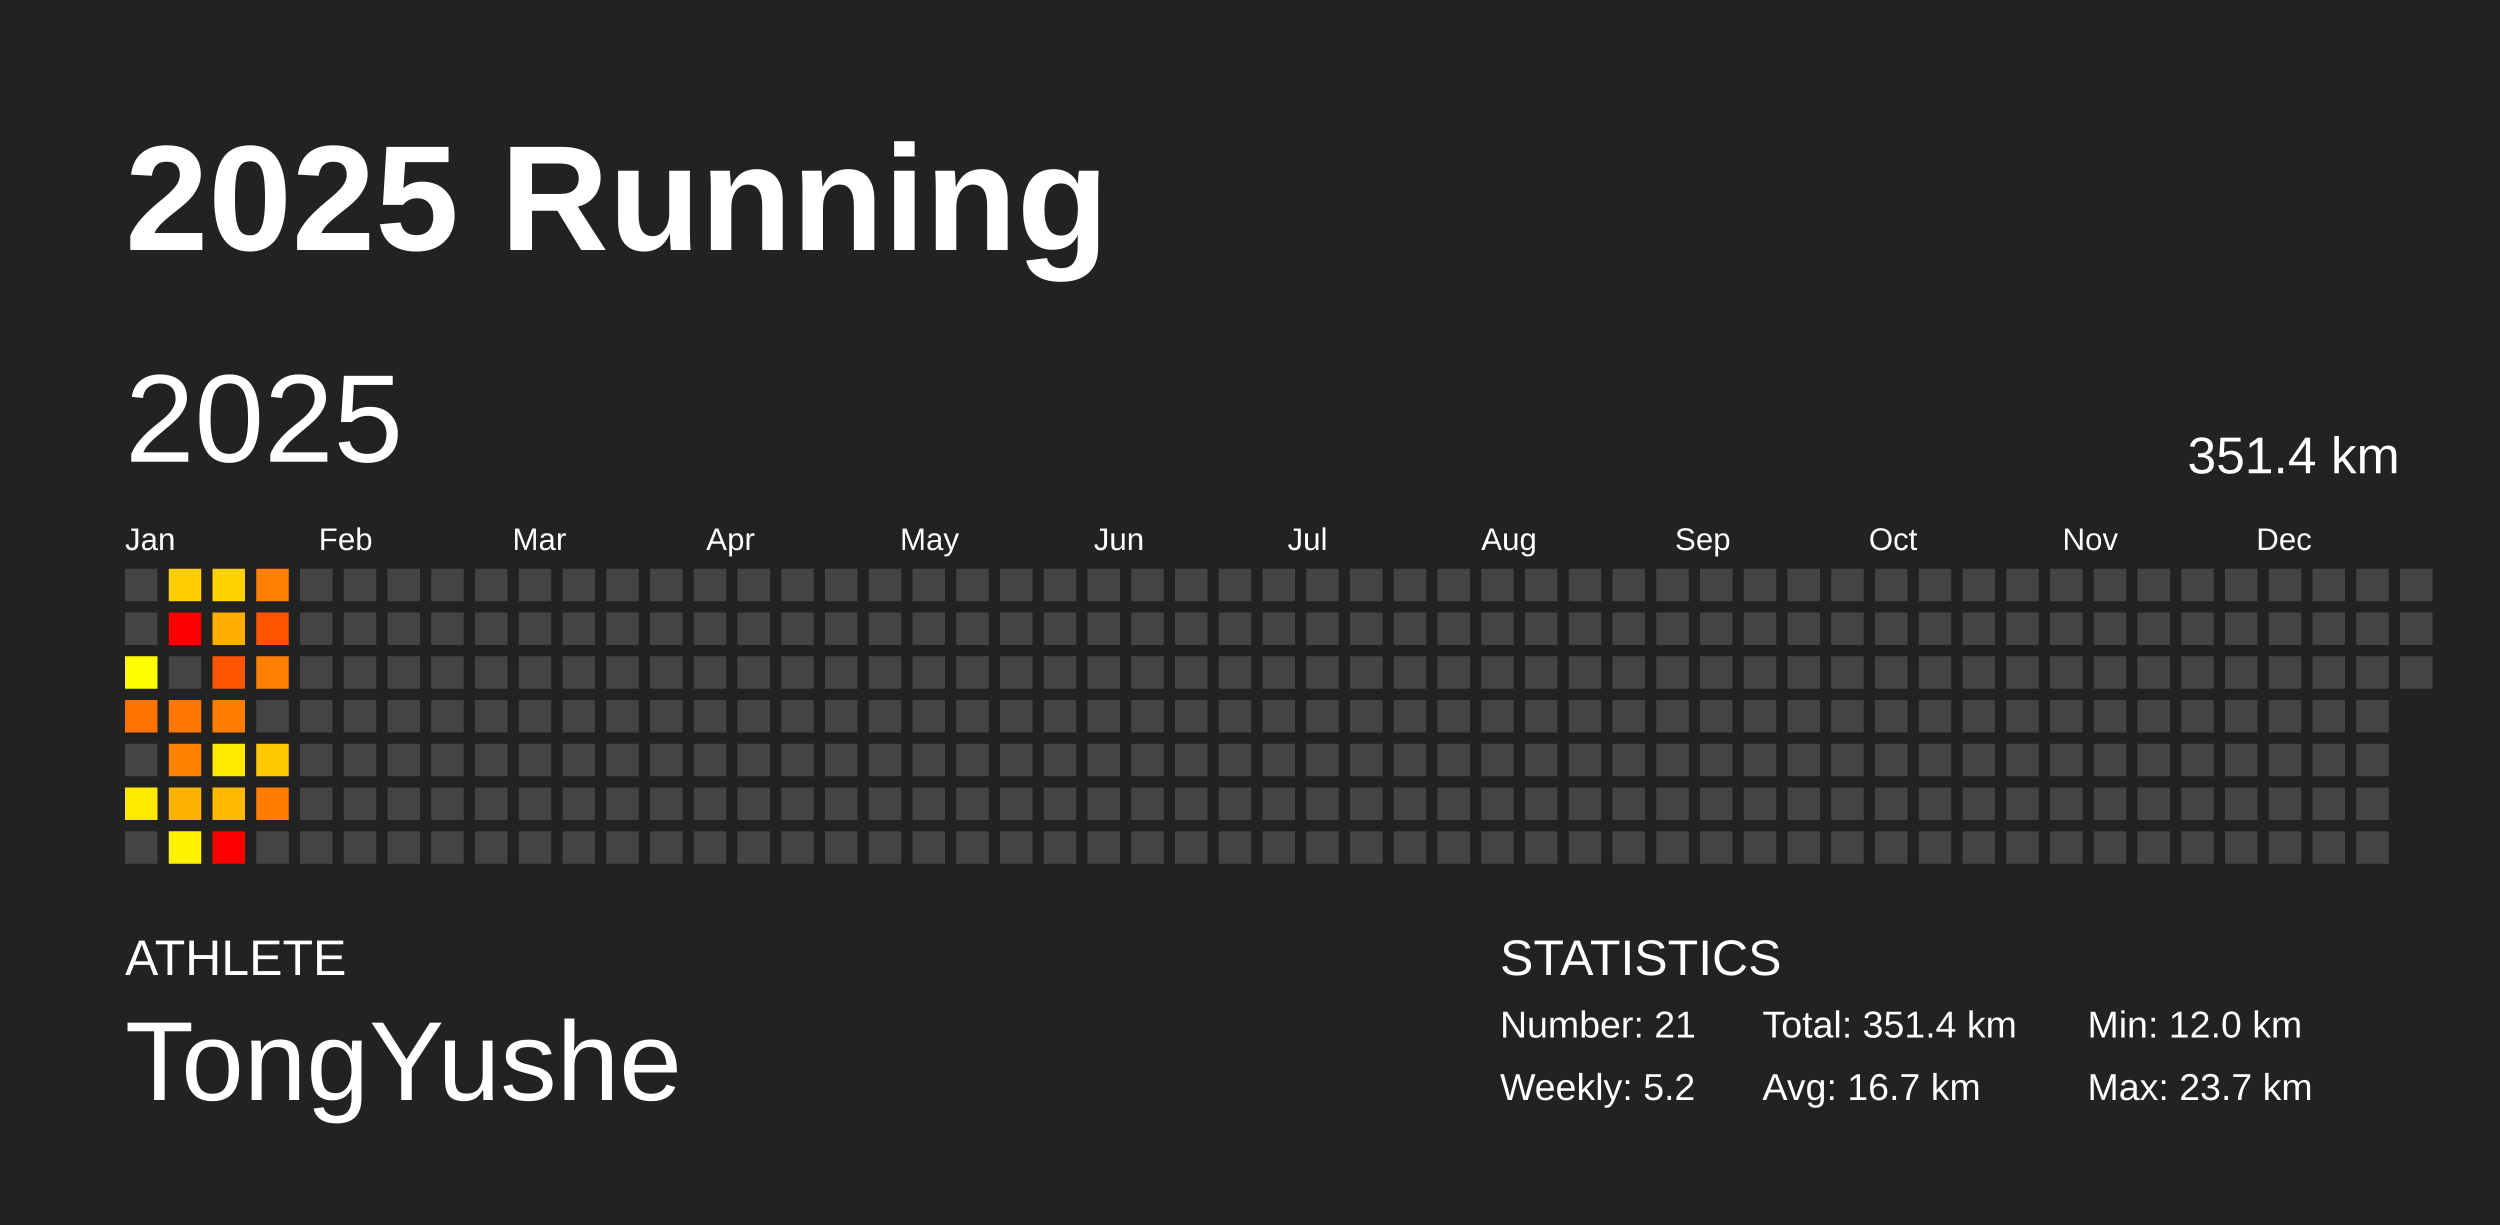
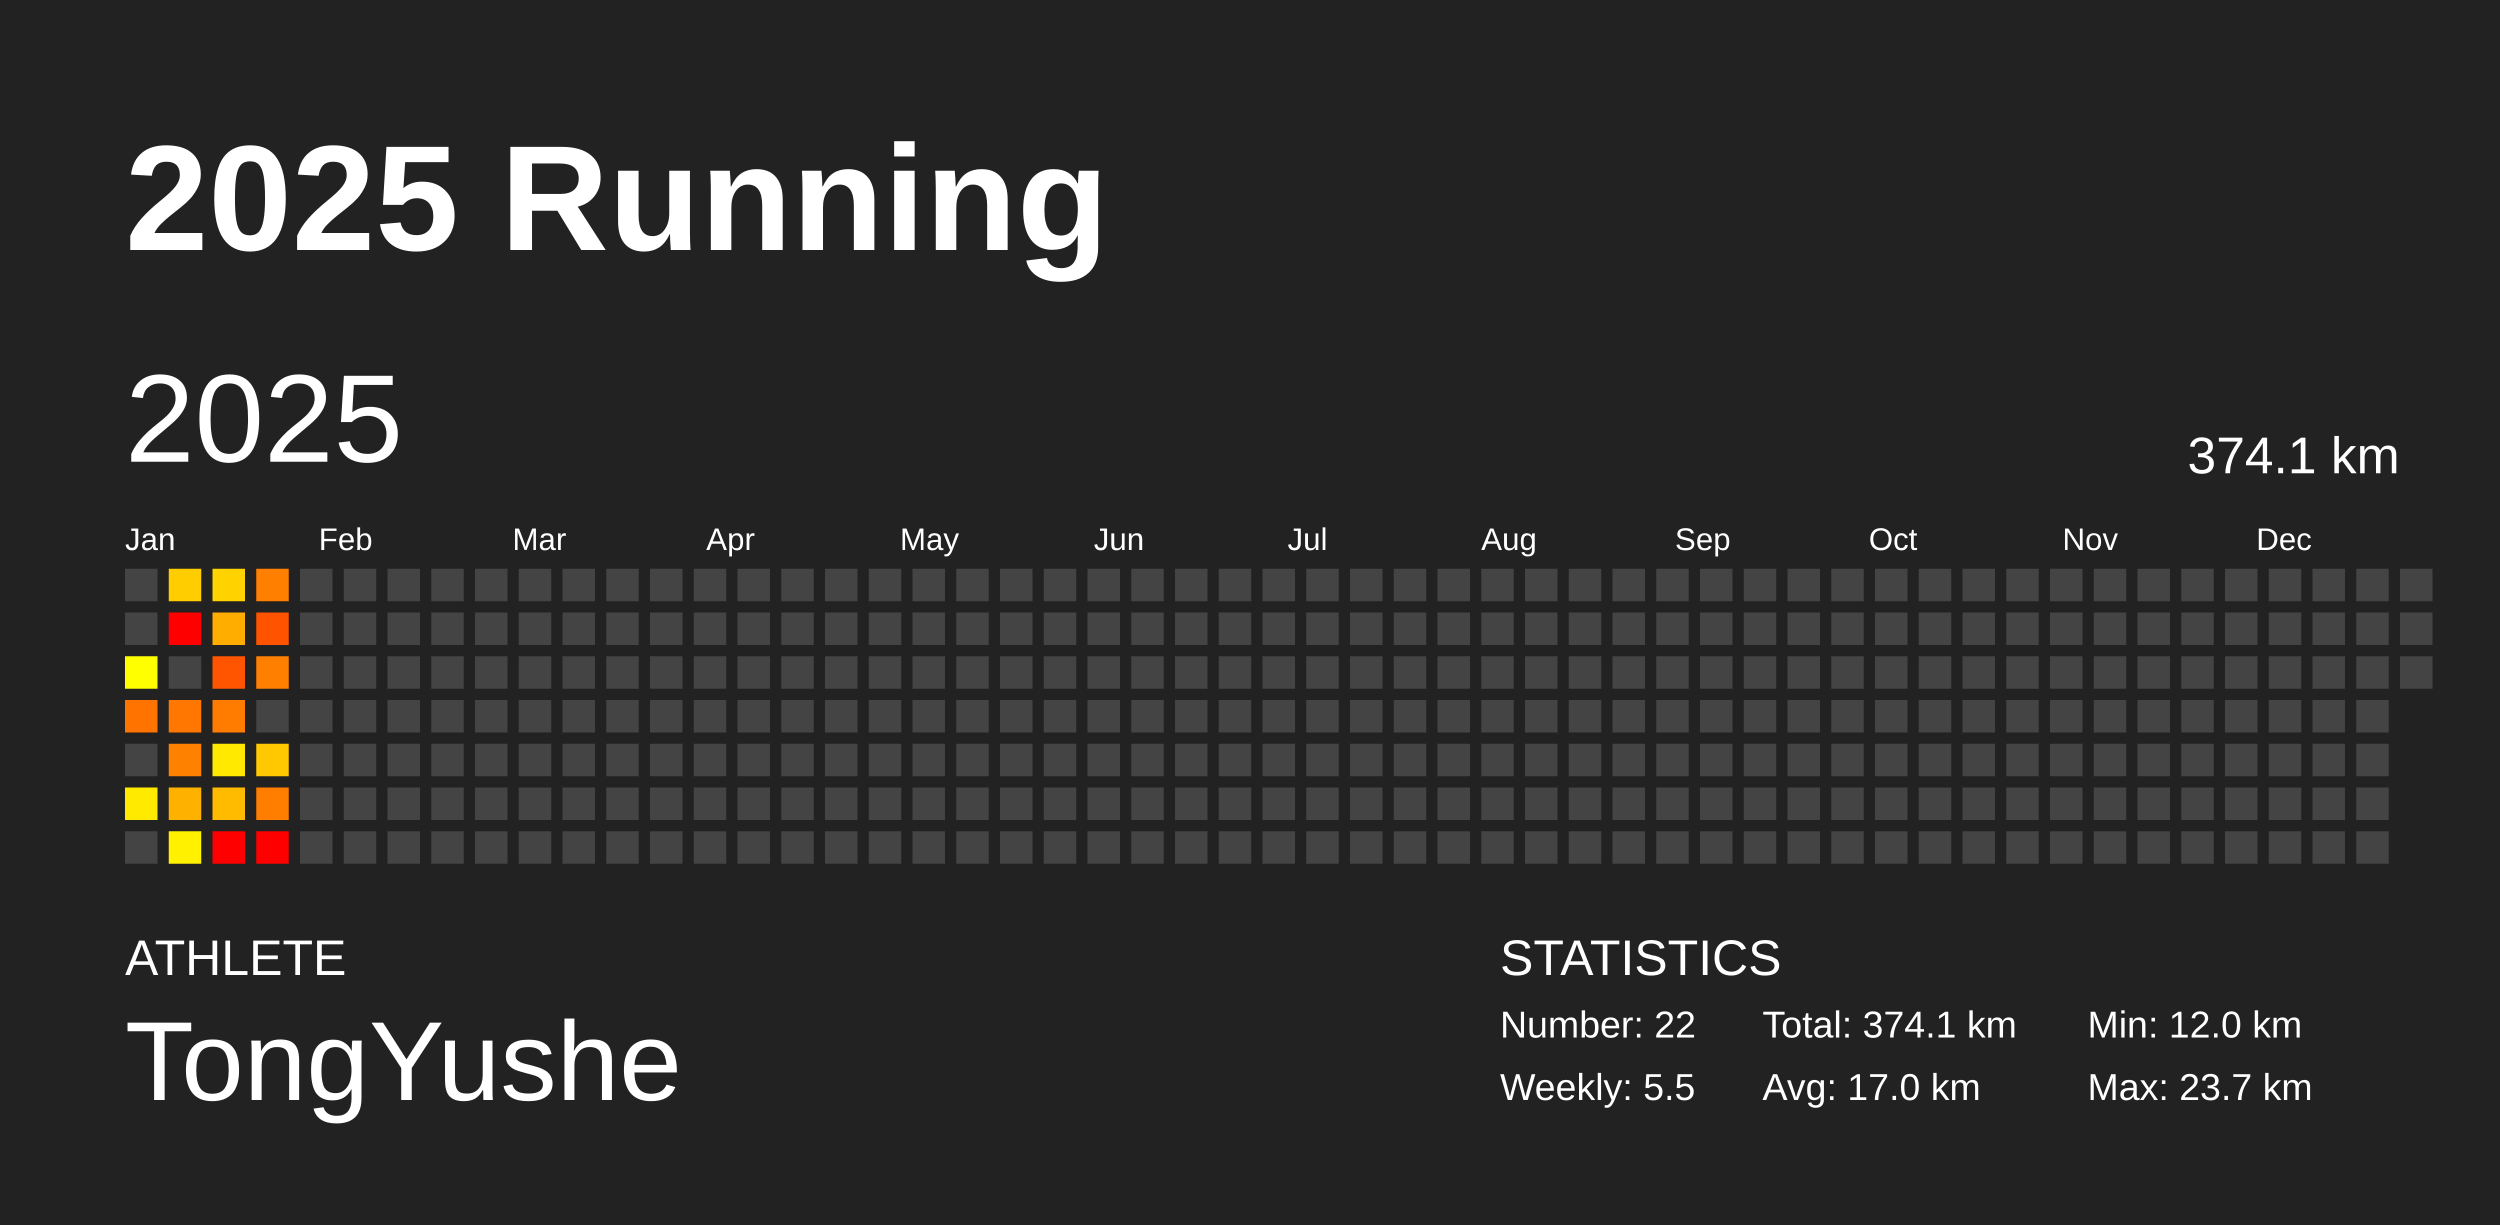
<svg xmlns="http://www.w3.org/2000/svg" baseProfile="full" height="98mm" version="1.1" viewBox="0,0,200,98" width="200mm">
  <defs />
  <rect fill="#222222" height="98" width="200" x="0" y="0" />
  <text fill="#FFFFFF" style="font-size:12px; font-family:Arial; font-weight:bold;" x="10" y="20">2025 Running</text>
  <text fill="#FFFFFF" style="font-size:4px; font-family:Arial" x="10" y="78">ATHLETE</text>
  <text fill="#FFFFFF" style="font-size:9px; font-family:Arial" x="10" y="88">TongYushe</text>
  <text fill="#FFFFFF" style="font-size:4px; font-family:Arial" x="120" y="78">STATISTICS</text>
-   <text fill="#FFFFFF" style="font-size:3px; font-family:Arial" x="120" y="83">Number: 21</text>
-   <text fill="#FFFFFF" style="font-size:3px; font-family:Arial" x="120" y="88">Weekly: 5.2</text>
-   <text fill="#FFFFFF" style="font-size:3px; font-family:Arial" x="141" y="83">Total: 351.4 km</text>
-   <text fill="#FFFFFF" style="font-size:3px; font-family:Arial" x="141" y="88">Avg: 16.7 km</text>
+   <text fill="#FFFFFF" style="font-size:3px; font-family:Arial" x="120" y="83">Number: 22</text>
+   <text fill="#FFFFFF" style="font-size:3px; font-family:Arial" x="120" y="88">Weekly: 5.5</text>
+   <text fill="#FFFFFF" style="font-size:3px; font-family:Arial" x="141" y="83">Total: 374.1 km</text>
+   <text fill="#FFFFFF" style="font-size:3px; font-family:Arial" x="141" y="88">Avg: 17.0 km</text>
  <text fill="#FFFFFF" style="font-size:3px; font-family:Arial" x="167" y="83">Min: 12.0 km</text>
  <text fill="#FFFFFF" style="font-size:3px; font-family:Arial" x="167" y="88">Max: 23.7 km</text>
  <text dominant-baseline="hanging" fill="#FFFFFF" style="font-size:10.0px; font-family:Arial;" x="10" y="30">2025</text>
-   <text dominant-baseline="hanging" fill="#FFFFFF" style="font-size:4.125px; font-family:Arial;" x="175" y="35">351.4 km</text>
+   <text dominant-baseline="hanging" fill="#FFFFFF" style="font-size:4.125px; font-family:Arial;" x="175" y="35">374.1 km</text>
  <text fill="#FFFFFF" style="font-size:2.5px; font-family:Arial" x="10.0" y="44">Jan</text>
  <text fill="#FFFFFF" style="font-size:2.5px; font-family:Arial" x="25.5" y="44">Feb</text>
  <text fill="#FFFFFF" style="font-size:2.5px; font-family:Arial" x="41.0" y="44">Mar</text>
  <text fill="#FFFFFF" style="font-size:2.5px; font-family:Arial" x="56.5" y="44">Apr</text>
  <text fill="#FFFFFF" style="font-size:2.5px; font-family:Arial" x="72.0" y="44">May</text>
  <text fill="#FFFFFF" style="font-size:2.5px; font-family:Arial" x="87.5" y="44">Jun</text>
  <text fill="#FFFFFF" style="font-size:2.5px; font-family:Arial" x="103.0" y="44">Jul</text>
  <text fill="#FFFFFF" style="font-size:2.5px; font-family:Arial" x="118.5" y="44">Aug</text>
  <text fill="#FFFFFF" style="font-size:2.5px; font-family:Arial" x="134.0" y="44">Sep</text>
  <text fill="#FFFFFF" style="font-size:2.5px; font-family:Arial" x="149.5" y="44">Oct</text>
  <text fill="#FFFFFF" style="font-size:2.5px; font-family:Arial" x="165.0" y="44">Nov</text>
  <text fill="#FFFFFF" style="font-size:2.5px; font-family:Arial" x="180.5" y="44">Dec</text>
  <rect fill="#444444" height="2.6" width="2.6" x="10.0" y="45.5" />
  <rect fill="#444444" height="2.6" width="2.6" x="10.0" y="49.0" />
  <rect fill="#ffff00" height="2.6" width="2.6" x="10.0" y="52.5" />
  <rect fill="#ff7400" height="2.6" width="2.6" x="10.0" y="56.0" />
  <rect fill="#444444" height="2.6" width="2.6" x="10.0" y="59.5" />
  <rect fill="#ffea00" height="2.6" width="2.6" x="10.0" y="63.0" />
  <rect fill="#444444" height="2.6" width="2.6" x="10.0" y="66.5" />
  <rect fill="#ffcd00" height="2.6" width="2.6" x="13.5" y="45.5" />
  <rect fill="red" height="2.6" width="2.6" x="13.5" y="49.0" />
  <rect fill="#444444" height="2.6" width="2.6" x="13.5" y="52.5" />
  <rect fill="#ff7600" height="2.6" width="2.6" x="13.5" y="56.0" />
  <rect fill="#ff8100" height="2.6" width="2.6" x="13.5" y="59.5" />
  <rect fill="#ffb100" height="2.6" width="2.6" x="13.5" y="63.0" />
  <rect fill="#fff100" height="2.6" width="2.6" x="13.5" y="66.5" />
  <rect fill="#ffd200" height="2.6" width="2.6" x="17.0" y="45.5" />
  <rect fill="#ffae00" height="2.6" width="2.6" x="17.0" y="49.0" />
  <rect fill="#ff5500" height="2.6" width="2.6" x="17.0" y="52.5" />
  <rect fill="#ff7c00" height="2.6" width="2.6" x="17.0" y="56.0" />
  <rect fill="#ffe900" height="2.6" width="2.6" x="17.0" y="59.5" />
  <rect fill="#ffbb00" height="2.6" width="2.6" x="17.0" y="63.0" />
  <rect fill="red" height="2.6" width="2.6" x="17.0" y="66.5" />
  <rect fill="#ff7f00" height="2.6" width="2.6" x="20.5" y="45.5" />
  <rect fill="#ff5300" height="2.6" width="2.6" x="20.5" y="49.0" />
  <rect fill="#ff7f00" height="2.6" width="2.6" x="20.5" y="52.5" />
  <rect fill="#444444" height="2.6" width="2.6" x="20.5" y="56.0" />
  <rect fill="#ffc800" height="2.6" width="2.6" x="20.5" y="59.5" />
  <rect fill="#ff7e00" height="2.6" width="2.6" x="20.5" y="63.0" />
-   <rect fill="#444444" height="2.6" width="2.6" x="20.5" y="66.5" />
+   <rect fill="red" height="2.6" width="2.6" x="20.5" y="66.5" />
  <rect fill="#444444" height="2.6" width="2.6" x="24.0" y="45.5" />
  <rect fill="#444444" height="2.6" width="2.6" x="24.0" y="49.0" />
  <rect fill="#444444" height="2.6" width="2.6" x="24.0" y="52.5" />
  <rect fill="#444444" height="2.6" width="2.6" x="24.0" y="56.0" />
  <rect fill="#444444" height="2.6" width="2.6" x="24.0" y="59.5" />
  <rect fill="#444444" height="2.6" width="2.6" x="24.0" y="63.0" />
  <rect fill="#444444" height="2.6" width="2.6" x="24.0" y="66.5" />
  <rect fill="#444444" height="2.6" width="2.6" x="27.5" y="45.5" />
  <rect fill="#444444" height="2.6" width="2.6" x="27.5" y="49.0" />
  <rect fill="#444444" height="2.6" width="2.6" x="27.5" y="52.5" />
  <rect fill="#444444" height="2.6" width="2.6" x="27.5" y="56.0" />
  <rect fill="#444444" height="2.6" width="2.6" x="27.5" y="59.5" />
  <rect fill="#444444" height="2.6" width="2.6" x="27.5" y="63.0" />
  <rect fill="#444444" height="2.6" width="2.6" x="27.5" y="66.5" />
  <rect fill="#444444" height="2.6" width="2.6" x="31.0" y="45.5" />
  <rect fill="#444444" height="2.6" width="2.6" x="31.0" y="49.0" />
  <rect fill="#444444" height="2.6" width="2.6" x="31.0" y="52.5" />
  <rect fill="#444444" height="2.6" width="2.6" x="31.0" y="56.0" />
  <rect fill="#444444" height="2.6" width="2.6" x="31.0" y="59.5" />
  <rect fill="#444444" height="2.6" width="2.6" x="31.0" y="63.0" />
  <rect fill="#444444" height="2.6" width="2.6" x="31.0" y="66.5" />
  <rect fill="#444444" height="2.6" width="2.6" x="34.5" y="45.5" />
  <rect fill="#444444" height="2.6" width="2.6" x="34.5" y="49.0" />
  <rect fill="#444444" height="2.6" width="2.6" x="34.5" y="52.5" />
  <rect fill="#444444" height="2.6" width="2.6" x="34.5" y="56.0" />
  <rect fill="#444444" height="2.6" width="2.6" x="34.5" y="59.5" />
  <rect fill="#444444" height="2.6" width="2.6" x="34.5" y="63.0" />
  <rect fill="#444444" height="2.6" width="2.6" x="34.5" y="66.5" />
  <rect fill="#444444" height="2.6" width="2.6" x="38.0" y="45.5" />
  <rect fill="#444444" height="2.6" width="2.6" x="38.0" y="49.0" />
  <rect fill="#444444" height="2.6" width="2.6" x="38.0" y="52.5" />
  <rect fill="#444444" height="2.6" width="2.6" x="38.0" y="56.0" />
  <rect fill="#444444" height="2.6" width="2.6" x="38.0" y="59.5" />
  <rect fill="#444444" height="2.6" width="2.6" x="38.0" y="63.0" />
  <rect fill="#444444" height="2.6" width="2.6" x="38.0" y="66.5" />
  <rect fill="#444444" height="2.6" width="2.6" x="41.5" y="45.5" />
  <rect fill="#444444" height="2.6" width="2.6" x="41.5" y="49.0" />
  <rect fill="#444444" height="2.6" width="2.6" x="41.5" y="52.5" />
  <rect fill="#444444" height="2.6" width="2.6" x="41.5" y="56.0" />
  <rect fill="#444444" height="2.6" width="2.6" x="41.5" y="59.5" />
  <rect fill="#444444" height="2.6" width="2.6" x="41.5" y="63.0" />
  <rect fill="#444444" height="2.6" width="2.6" x="41.5" y="66.5" />
  <rect fill="#444444" height="2.6" width="2.6" x="45.0" y="45.5" />
  <rect fill="#444444" height="2.6" width="2.6" x="45.0" y="49.0" />
  <rect fill="#444444" height="2.6" width="2.6" x="45.0" y="52.5" />
  <rect fill="#444444" height="2.6" width="2.6" x="45.0" y="56.0" />
  <rect fill="#444444" height="2.6" width="2.6" x="45.0" y="59.5" />
  <rect fill="#444444" height="2.6" width="2.6" x="45.0" y="63.0" />
  <rect fill="#444444" height="2.6" width="2.6" x="45.0" y="66.5" />
  <rect fill="#444444" height="2.6" width="2.6" x="48.5" y="45.5" />
  <rect fill="#444444" height="2.6" width="2.6" x="48.5" y="49.0" />
  <rect fill="#444444" height="2.6" width="2.6" x="48.5" y="52.5" />
  <rect fill="#444444" height="2.6" width="2.6" x="48.5" y="56.0" />
  <rect fill="#444444" height="2.6" width="2.6" x="48.5" y="59.5" />
  <rect fill="#444444" height="2.6" width="2.6" x="48.5" y="63.0" />
  <rect fill="#444444" height="2.6" width="2.6" x="48.5" y="66.5" />
  <rect fill="#444444" height="2.6" width="2.6" x="52.0" y="45.5" />
  <rect fill="#444444" height="2.6" width="2.6" x="52.0" y="49.0" />
  <rect fill="#444444" height="2.6" width="2.6" x="52.0" y="52.5" />
  <rect fill="#444444" height="2.6" width="2.6" x="52.0" y="56.0" />
  <rect fill="#444444" height="2.6" width="2.6" x="52.0" y="59.5" />
  <rect fill="#444444" height="2.6" width="2.6" x="52.0" y="63.0" />
  <rect fill="#444444" height="2.6" width="2.6" x="52.0" y="66.5" />
  <rect fill="#444444" height="2.6" width="2.6" x="55.5" y="45.5" />
  <rect fill="#444444" height="2.6" width="2.6" x="55.5" y="49.0" />
  <rect fill="#444444" height="2.6" width="2.6" x="55.5" y="52.5" />
  <rect fill="#444444" height="2.6" width="2.6" x="55.5" y="56.0" />
  <rect fill="#444444" height="2.6" width="2.6" x="55.5" y="59.5" />
  <rect fill="#444444" height="2.6" width="2.6" x="55.5" y="63.0" />
  <rect fill="#444444" height="2.6" width="2.6" x="55.5" y="66.5" />
  <rect fill="#444444" height="2.6" width="2.6" x="59.0" y="45.5" />
  <rect fill="#444444" height="2.6" width="2.6" x="59.0" y="49.0" />
  <rect fill="#444444" height="2.6" width="2.6" x="59.0" y="52.5" />
  <rect fill="#444444" height="2.6" width="2.6" x="59.0" y="56.0" />
  <rect fill="#444444" height="2.6" width="2.6" x="59.0" y="59.5" />
  <rect fill="#444444" height="2.6" width="2.6" x="59.0" y="63.0" />
  <rect fill="#444444" height="2.6" width="2.6" x="59.0" y="66.5" />
  <rect fill="#444444" height="2.6" width="2.6" x="62.5" y="45.5" />
  <rect fill="#444444" height="2.6" width="2.6" x="62.5" y="49.0" />
  <rect fill="#444444" height="2.6" width="2.6" x="62.5" y="52.5" />
  <rect fill="#444444" height="2.6" width="2.6" x="62.5" y="56.0" />
  <rect fill="#444444" height="2.6" width="2.6" x="62.5" y="59.5" />
  <rect fill="#444444" height="2.6" width="2.6" x="62.5" y="63.0" />
  <rect fill="#444444" height="2.6" width="2.6" x="62.5" y="66.5" />
  <rect fill="#444444" height="2.6" width="2.6" x="66.0" y="45.5" />
  <rect fill="#444444" height="2.6" width="2.6" x="66.0" y="49.0" />
  <rect fill="#444444" height="2.6" width="2.6" x="66.0" y="52.5" />
  <rect fill="#444444" height="2.6" width="2.6" x="66.0" y="56.0" />
  <rect fill="#444444" height="2.6" width="2.6" x="66.0" y="59.5" />
  <rect fill="#444444" height="2.6" width="2.6" x="66.0" y="63.0" />
  <rect fill="#444444" height="2.6" width="2.6" x="66.0" y="66.5" />
  <rect fill="#444444" height="2.6" width="2.6" x="69.5" y="45.5" />
  <rect fill="#444444" height="2.6" width="2.6" x="69.5" y="49.0" />
  <rect fill="#444444" height="2.6" width="2.6" x="69.5" y="52.5" />
  <rect fill="#444444" height="2.6" width="2.6" x="69.5" y="56.0" />
  <rect fill="#444444" height="2.6" width="2.6" x="69.5" y="59.5" />
  <rect fill="#444444" height="2.6" width="2.6" x="69.5" y="63.0" />
  <rect fill="#444444" height="2.6" width="2.6" x="69.5" y="66.5" />
  <rect fill="#444444" height="2.6" width="2.6" x="73.0" y="45.5" />
  <rect fill="#444444" height="2.6" width="2.6" x="73.0" y="49.0" />
  <rect fill="#444444" height="2.6" width="2.6" x="73.0" y="52.5" />
  <rect fill="#444444" height="2.6" width="2.6" x="73.0" y="56.0" />
  <rect fill="#444444" height="2.6" width="2.6" x="73.0" y="59.5" />
  <rect fill="#444444" height="2.6" width="2.6" x="73.0" y="63.0" />
  <rect fill="#444444" height="2.6" width="2.6" x="73.0" y="66.5" />
  <rect fill="#444444" height="2.6" width="2.6" x="76.5" y="45.5" />
  <rect fill="#444444" height="2.6" width="2.6" x="76.5" y="49.0" />
  <rect fill="#444444" height="2.6" width="2.6" x="76.5" y="52.5" />
  <rect fill="#444444" height="2.6" width="2.6" x="76.5" y="56.0" />
  <rect fill="#444444" height="2.6" width="2.6" x="76.5" y="59.5" />
  <rect fill="#444444" height="2.6" width="2.6" x="76.5" y="63.0" />
  <rect fill="#444444" height="2.6" width="2.6" x="76.5" y="66.5" />
  <rect fill="#444444" height="2.6" width="2.6" x="80.0" y="45.5" />
  <rect fill="#444444" height="2.6" width="2.6" x="80.0" y="49.0" />
  <rect fill="#444444" height="2.6" width="2.6" x="80.0" y="52.5" />
  <rect fill="#444444" height="2.6" width="2.6" x="80.0" y="56.0" />
  <rect fill="#444444" height="2.6" width="2.6" x="80.0" y="59.5" />
  <rect fill="#444444" height="2.6" width="2.6" x="80.0" y="63.0" />
  <rect fill="#444444" height="2.6" width="2.6" x="80.0" y="66.5" />
  <rect fill="#444444" height="2.6" width="2.6" x="83.5" y="45.5" />
  <rect fill="#444444" height="2.6" width="2.6" x="83.5" y="49.0" />
  <rect fill="#444444" height="2.6" width="2.6" x="83.5" y="52.5" />
  <rect fill="#444444" height="2.6" width="2.6" x="83.5" y="56.0" />
  <rect fill="#444444" height="2.6" width="2.6" x="83.5" y="59.5" />
  <rect fill="#444444" height="2.6" width="2.6" x="83.5" y="63.0" />
  <rect fill="#444444" height="2.6" width="2.6" x="83.5" y="66.5" />
  <rect fill="#444444" height="2.6" width="2.6" x="87.0" y="45.5" />
  <rect fill="#444444" height="2.6" width="2.6" x="87.0" y="49.0" />
  <rect fill="#444444" height="2.6" width="2.6" x="87.0" y="52.5" />
  <rect fill="#444444" height="2.6" width="2.6" x="87.0" y="56.0" />
  <rect fill="#444444" height="2.6" width="2.6" x="87.0" y="59.5" />
  <rect fill="#444444" height="2.6" width="2.6" x="87.0" y="63.0" />
  <rect fill="#444444" height="2.6" width="2.6" x="87.0" y="66.5" />
  <rect fill="#444444" height="2.6" width="2.6" x="90.5" y="45.5" />
  <rect fill="#444444" height="2.6" width="2.6" x="90.5" y="49.0" />
  <rect fill="#444444" height="2.6" width="2.6" x="90.5" y="52.5" />
  <rect fill="#444444" height="2.6" width="2.6" x="90.5" y="56.0" />
  <rect fill="#444444" height="2.6" width="2.6" x="90.5" y="59.5" />
  <rect fill="#444444" height="2.6" width="2.6" x="90.5" y="63.0" />
  <rect fill="#444444" height="2.6" width="2.6" x="90.5" y="66.5" />
  <rect fill="#444444" height="2.6" width="2.6" x="94.0" y="45.5" />
  <rect fill="#444444" height="2.6" width="2.6" x="94.0" y="49.0" />
  <rect fill="#444444" height="2.6" width="2.6" x="94.0" y="52.5" />
  <rect fill="#444444" height="2.6" width="2.6" x="94.0" y="56.0" />
  <rect fill="#444444" height="2.6" width="2.6" x="94.0" y="59.5" />
  <rect fill="#444444" height="2.6" width="2.6" x="94.0" y="63.0" />
  <rect fill="#444444" height="2.6" width="2.6" x="94.0" y="66.5" />
  <rect fill="#444444" height="2.6" width="2.6" x="97.5" y="45.5" />
  <rect fill="#444444" height="2.6" width="2.6" x="97.5" y="49.0" />
  <rect fill="#444444" height="2.6" width="2.6" x="97.5" y="52.5" />
  <rect fill="#444444" height="2.6" width="2.6" x="97.5" y="56.0" />
  <rect fill="#444444" height="2.6" width="2.6" x="97.5" y="59.5" />
  <rect fill="#444444" height="2.6" width="2.6" x="97.5" y="63.0" />
  <rect fill="#444444" height="2.6" width="2.6" x="97.5" y="66.5" />
  <rect fill="#444444" height="2.6" width="2.6" x="101.0" y="45.5" />
  <rect fill="#444444" height="2.6" width="2.6" x="101.0" y="49.0" />
  <rect fill="#444444" height="2.6" width="2.6" x="101.0" y="52.5" />
  <rect fill="#444444" height="2.6" width="2.6" x="101.0" y="56.0" />
  <rect fill="#444444" height="2.6" width="2.6" x="101.0" y="59.5" />
  <rect fill="#444444" height="2.6" width="2.6" x="101.0" y="63.0" />
  <rect fill="#444444" height="2.6" width="2.6" x="101.0" y="66.5" />
  <rect fill="#444444" height="2.6" width="2.6" x="104.5" y="45.5" />
  <rect fill="#444444" height="2.6" width="2.6" x="104.5" y="49.0" />
  <rect fill="#444444" height="2.6" width="2.6" x="104.5" y="52.5" />
  <rect fill="#444444" height="2.6" width="2.6" x="104.5" y="56.0" />
  <rect fill="#444444" height="2.6" width="2.6" x="104.5" y="59.5" />
  <rect fill="#444444" height="2.6" width="2.6" x="104.5" y="63.0" />
  <rect fill="#444444" height="2.6" width="2.6" x="104.5" y="66.5" />
  <rect fill="#444444" height="2.6" width="2.6" x="108.0" y="45.5" />
  <rect fill="#444444" height="2.6" width="2.6" x="108.0" y="49.0" />
  <rect fill="#444444" height="2.6" width="2.6" x="108.0" y="52.5" />
  <rect fill="#444444" height="2.6" width="2.6" x="108.0" y="56.0" />
  <rect fill="#444444" height="2.6" width="2.6" x="108.0" y="59.5" />
  <rect fill="#444444" height="2.6" width="2.6" x="108.0" y="63.0" />
  <rect fill="#444444" height="2.6" width="2.6" x="108.0" y="66.5" />
  <rect fill="#444444" height="2.6" width="2.6" x="111.5" y="45.5" />
  <rect fill="#444444" height="2.6" width="2.6" x="111.5" y="49.0" />
  <rect fill="#444444" height="2.6" width="2.6" x="111.5" y="52.5" />
  <rect fill="#444444" height="2.6" width="2.6" x="111.5" y="56.0" />
  <rect fill="#444444" height="2.6" width="2.6" x="111.5" y="59.5" />
  <rect fill="#444444" height="2.6" width="2.6" x="111.5" y="63.0" />
  <rect fill="#444444" height="2.6" width="2.6" x="111.5" y="66.5" />
  <rect fill="#444444" height="2.6" width="2.6" x="115.0" y="45.5" />
  <rect fill="#444444" height="2.6" width="2.6" x="115.0" y="49.0" />
  <rect fill="#444444" height="2.6" width="2.6" x="115.0" y="52.5" />
  <rect fill="#444444" height="2.6" width="2.6" x="115.0" y="56.0" />
  <rect fill="#444444" height="2.6" width="2.6" x="115.0" y="59.5" />
  <rect fill="#444444" height="2.6" width="2.6" x="115.0" y="63.0" />
  <rect fill="#444444" height="2.6" width="2.6" x="115.0" y="66.5" />
  <rect fill="#444444" height="2.6" width="2.6" x="118.5" y="45.5" />
  <rect fill="#444444" height="2.6" width="2.6" x="118.5" y="49.0" />
  <rect fill="#444444" height="2.6" width="2.6" x="118.5" y="52.5" />
  <rect fill="#444444" height="2.6" width="2.6" x="118.5" y="56.0" />
  <rect fill="#444444" height="2.6" width="2.6" x="118.5" y="59.5" />
  <rect fill="#444444" height="2.6" width="2.6" x="118.5" y="63.0" />
  <rect fill="#444444" height="2.6" width="2.6" x="118.5" y="66.5" />
  <rect fill="#444444" height="2.6" width="2.6" x="122.0" y="45.5" />
  <rect fill="#444444" height="2.6" width="2.6" x="122.0" y="49.0" />
  <rect fill="#444444" height="2.6" width="2.6" x="122.0" y="52.5" />
  <rect fill="#444444" height="2.6" width="2.6" x="122.0" y="56.0" />
  <rect fill="#444444" height="2.6" width="2.6" x="122.0" y="59.5" />
  <rect fill="#444444" height="2.6" width="2.6" x="122.0" y="63.0" />
  <rect fill="#444444" height="2.6" width="2.6" x="122.0" y="66.5" />
  <rect fill="#444444" height="2.6" width="2.6" x="125.5" y="45.5" />
  <rect fill="#444444" height="2.6" width="2.6" x="125.5" y="49.0" />
  <rect fill="#444444" height="2.6" width="2.6" x="125.5" y="52.5" />
  <rect fill="#444444" height="2.6" width="2.6" x="125.5" y="56.0" />
  <rect fill="#444444" height="2.6" width="2.6" x="125.5" y="59.5" />
  <rect fill="#444444" height="2.6" width="2.6" x="125.5" y="63.0" />
  <rect fill="#444444" height="2.6" width="2.6" x="125.5" y="66.5" />
  <rect fill="#444444" height="2.6" width="2.6" x="129.0" y="45.5" />
  <rect fill="#444444" height="2.6" width="2.6" x="129.0" y="49.0" />
  <rect fill="#444444" height="2.6" width="2.6" x="129.0" y="52.5" />
  <rect fill="#444444" height="2.6" width="2.6" x="129.0" y="56.0" />
  <rect fill="#444444" height="2.6" width="2.6" x="129.0" y="59.5" />
  <rect fill="#444444" height="2.6" width="2.6" x="129.0" y="63.0" />
  <rect fill="#444444" height="2.6" width="2.6" x="129.0" y="66.5" />
  <rect fill="#444444" height="2.6" width="2.6" x="132.5" y="45.5" />
  <rect fill="#444444" height="2.6" width="2.6" x="132.5" y="49.0" />
  <rect fill="#444444" height="2.6" width="2.6" x="132.5" y="52.5" />
  <rect fill="#444444" height="2.6" width="2.6" x="132.5" y="56.0" />
  <rect fill="#444444" height="2.6" width="2.6" x="132.5" y="59.5" />
  <rect fill="#444444" height="2.6" width="2.6" x="132.5" y="63.0" />
  <rect fill="#444444" height="2.6" width="2.6" x="132.5" y="66.5" />
  <rect fill="#444444" height="2.6" width="2.6" x="136.0" y="45.5" />
  <rect fill="#444444" height="2.6" width="2.6" x="136.0" y="49.0" />
  <rect fill="#444444" height="2.6" width="2.6" x="136.0" y="52.5" />
  <rect fill="#444444" height="2.6" width="2.6" x="136.0" y="56.0" />
  <rect fill="#444444" height="2.6" width="2.6" x="136.0" y="59.5" />
  <rect fill="#444444" height="2.6" width="2.6" x="136.0" y="63.0" />
  <rect fill="#444444" height="2.6" width="2.6" x="136.0" y="66.5" />
  <rect fill="#444444" height="2.6" width="2.6" x="139.5" y="45.5" />
  <rect fill="#444444" height="2.6" width="2.6" x="139.5" y="49.0" />
  <rect fill="#444444" height="2.6" width="2.6" x="139.5" y="52.5" />
  <rect fill="#444444" height="2.6" width="2.6" x="139.5" y="56.0" />
  <rect fill="#444444" height="2.6" width="2.6" x="139.5" y="59.5" />
  <rect fill="#444444" height="2.6" width="2.6" x="139.5" y="63.0" />
  <rect fill="#444444" height="2.6" width="2.6" x="139.5" y="66.5" />
  <rect fill="#444444" height="2.6" width="2.6" x="143.0" y="45.5" />
  <rect fill="#444444" height="2.6" width="2.6" x="143.0" y="49.0" />
  <rect fill="#444444" height="2.6" width="2.6" x="143.0" y="52.5" />
  <rect fill="#444444" height="2.6" width="2.6" x="143.0" y="56.0" />
  <rect fill="#444444" height="2.6" width="2.6" x="143.0" y="59.5" />
  <rect fill="#444444" height="2.6" width="2.6" x="143.0" y="63.0" />
  <rect fill="#444444" height="2.6" width="2.6" x="143.0" y="66.5" />
  <rect fill="#444444" height="2.6" width="2.6" x="146.5" y="45.5" />
  <rect fill="#444444" height="2.6" width="2.6" x="146.5" y="49.0" />
  <rect fill="#444444" height="2.6" width="2.6" x="146.5" y="52.5" />
  <rect fill="#444444" height="2.6" width="2.6" x="146.5" y="56.0" />
  <rect fill="#444444" height="2.6" width="2.6" x="146.5" y="59.5" />
  <rect fill="#444444" height="2.6" width="2.6" x="146.5" y="63.0" />
  <rect fill="#444444" height="2.6" width="2.6" x="146.5" y="66.5" />
  <rect fill="#444444" height="2.6" width="2.6" x="150.0" y="45.5" />
  <rect fill="#444444" height="2.6" width="2.6" x="150.0" y="49.0" />
  <rect fill="#444444" height="2.6" width="2.6" x="150.0" y="52.5" />
  <rect fill="#444444" height="2.6" width="2.6" x="150.0" y="56.0" />
  <rect fill="#444444" height="2.6" width="2.6" x="150.0" y="59.5" />
  <rect fill="#444444" height="2.6" width="2.6" x="150.0" y="63.0" />
  <rect fill="#444444" height="2.6" width="2.6" x="150.0" y="66.5" />
  <rect fill="#444444" height="2.6" width="2.6" x="153.5" y="45.5" />
  <rect fill="#444444" height="2.6" width="2.6" x="153.5" y="49.0" />
  <rect fill="#444444" height="2.6" width="2.6" x="153.5" y="52.5" />
  <rect fill="#444444" height="2.6" width="2.6" x="153.5" y="56.0" />
  <rect fill="#444444" height="2.6" width="2.6" x="153.5" y="59.5" />
  <rect fill="#444444" height="2.6" width="2.6" x="153.5" y="63.0" />
  <rect fill="#444444" height="2.6" width="2.6" x="153.5" y="66.5" />
  <rect fill="#444444" height="2.6" width="2.6" x="157.0" y="45.5" />
  <rect fill="#444444" height="2.6" width="2.6" x="157.0" y="49.0" />
  <rect fill="#444444" height="2.6" width="2.6" x="157.0" y="52.5" />
  <rect fill="#444444" height="2.6" width="2.6" x="157.0" y="56.0" />
  <rect fill="#444444" height="2.6" width="2.6" x="157.0" y="59.5" />
  <rect fill="#444444" height="2.6" width="2.6" x="157.0" y="63.0" />
  <rect fill="#444444" height="2.6" width="2.6" x="157.0" y="66.5" />
  <rect fill="#444444" height="2.6" width="2.6" x="160.5" y="45.5" />
  <rect fill="#444444" height="2.6" width="2.6" x="160.5" y="49.0" />
  <rect fill="#444444" height="2.6" width="2.6" x="160.5" y="52.5" />
  <rect fill="#444444" height="2.6" width="2.6" x="160.5" y="56.0" />
  <rect fill="#444444" height="2.6" width="2.6" x="160.5" y="59.5" />
  <rect fill="#444444" height="2.6" width="2.6" x="160.5" y="63.0" />
  <rect fill="#444444" height="2.6" width="2.6" x="160.5" y="66.5" />
  <rect fill="#444444" height="2.6" width="2.6" x="164.0" y="45.5" />
  <rect fill="#444444" height="2.6" width="2.6" x="164.0" y="49.0" />
  <rect fill="#444444" height="2.6" width="2.6" x="164.0" y="52.5" />
  <rect fill="#444444" height="2.6" width="2.6" x="164.0" y="56.0" />
  <rect fill="#444444" height="2.6" width="2.6" x="164.0" y="59.5" />
  <rect fill="#444444" height="2.6" width="2.6" x="164.0" y="63.0" />
  <rect fill="#444444" height="2.6" width="2.6" x="164.0" y="66.5" />
  <rect fill="#444444" height="2.6" width="2.6" x="167.5" y="45.5" />
  <rect fill="#444444" height="2.6" width="2.6" x="167.5" y="49.0" />
  <rect fill="#444444" height="2.6" width="2.6" x="167.5" y="52.5" />
  <rect fill="#444444" height="2.6" width="2.6" x="167.5" y="56.0" />
  <rect fill="#444444" height="2.6" width="2.6" x="167.5" y="59.5" />
  <rect fill="#444444" height="2.6" width="2.6" x="167.5" y="63.0" />
  <rect fill="#444444" height="2.6" width="2.6" x="167.5" y="66.5" />
  <rect fill="#444444" height="2.6" width="2.6" x="171.0" y="45.5" />
  <rect fill="#444444" height="2.6" width="2.6" x="171.0" y="49.0" />
  <rect fill="#444444" height="2.6" width="2.6" x="171.0" y="52.5" />
  <rect fill="#444444" height="2.6" width="2.6" x="171.0" y="56.0" />
  <rect fill="#444444" height="2.6" width="2.6" x="171.0" y="59.5" />
  <rect fill="#444444" height="2.6" width="2.6" x="171.0" y="63.0" />
  <rect fill="#444444" height="2.6" width="2.6" x="171.0" y="66.5" />
  <rect fill="#444444" height="2.6" width="2.6" x="174.5" y="45.5" />
  <rect fill="#444444" height="2.6" width="2.6" x="174.5" y="49.0" />
  <rect fill="#444444" height="2.6" width="2.6" x="174.5" y="52.5" />
  <rect fill="#444444" height="2.6" width="2.6" x="174.5" y="56.0" />
  <rect fill="#444444" height="2.6" width="2.6" x="174.5" y="59.5" />
  <rect fill="#444444" height="2.6" width="2.6" x="174.5" y="63.0" />
  <rect fill="#444444" height="2.6" width="2.6" x="174.5" y="66.5" />
  <rect fill="#444444" height="2.6" width="2.6" x="178.0" y="45.5" />
  <rect fill="#444444" height="2.6" width="2.6" x="178.0" y="49.0" />
  <rect fill="#444444" height="2.6" width="2.6" x="178.0" y="52.5" />
  <rect fill="#444444" height="2.6" width="2.6" x="178.0" y="56.0" />
  <rect fill="#444444" height="2.6" width="2.6" x="178.0" y="59.5" />
  <rect fill="#444444" height="2.6" width="2.6" x="178.0" y="63.0" />
  <rect fill="#444444" height="2.6" width="2.6" x="178.0" y="66.5" />
  <rect fill="#444444" height="2.6" width="2.6" x="181.5" y="45.5" />
  <rect fill="#444444" height="2.6" width="2.6" x="181.5" y="49.0" />
  <rect fill="#444444" height="2.6" width="2.6" x="181.5" y="52.5" />
  <rect fill="#444444" height="2.6" width="2.6" x="181.5" y="56.0" />
  <rect fill="#444444" height="2.6" width="2.6" x="181.5" y="59.5" />
  <rect fill="#444444" height="2.6" width="2.6" x="181.5" y="63.0" />
  <rect fill="#444444" height="2.6" width="2.6" x="181.5" y="66.5" />
  <rect fill="#444444" height="2.6" width="2.6" x="185.0" y="45.5" />
  <rect fill="#444444" height="2.6" width="2.6" x="185.0" y="49.0" />
  <rect fill="#444444" height="2.6" width="2.6" x="185.0" y="52.5" />
  <rect fill="#444444" height="2.6" width="2.6" x="185.0" y="56.0" />
  <rect fill="#444444" height="2.6" width="2.6" x="185.0" y="59.5" />
  <rect fill="#444444" height="2.6" width="2.6" x="185.0" y="63.0" />
  <rect fill="#444444" height="2.6" width="2.6" x="185.0" y="66.5" />
  <rect fill="#444444" height="2.6" width="2.6" x="188.5" y="45.5" />
  <rect fill="#444444" height="2.6" width="2.6" x="188.5" y="49.0" />
  <rect fill="#444444" height="2.6" width="2.6" x="188.5" y="52.5" />
  <rect fill="#444444" height="2.6" width="2.6" x="188.5" y="56.0" />
  <rect fill="#444444" height="2.6" width="2.6" x="188.5" y="59.5" />
  <rect fill="#444444" height="2.6" width="2.6" x="188.5" y="63.0" />
  <rect fill="#444444" height="2.6" width="2.6" x="188.5" y="66.5" />
  <rect fill="#444444" height="2.6" width="2.6" x="192.0" y="45.5" />
  <rect fill="#444444" height="2.6" width="2.6" x="192.0" y="49.0" />
  <rect fill="#444444" height="2.6" width="2.6" x="192.0" y="52.5" />
</svg>
